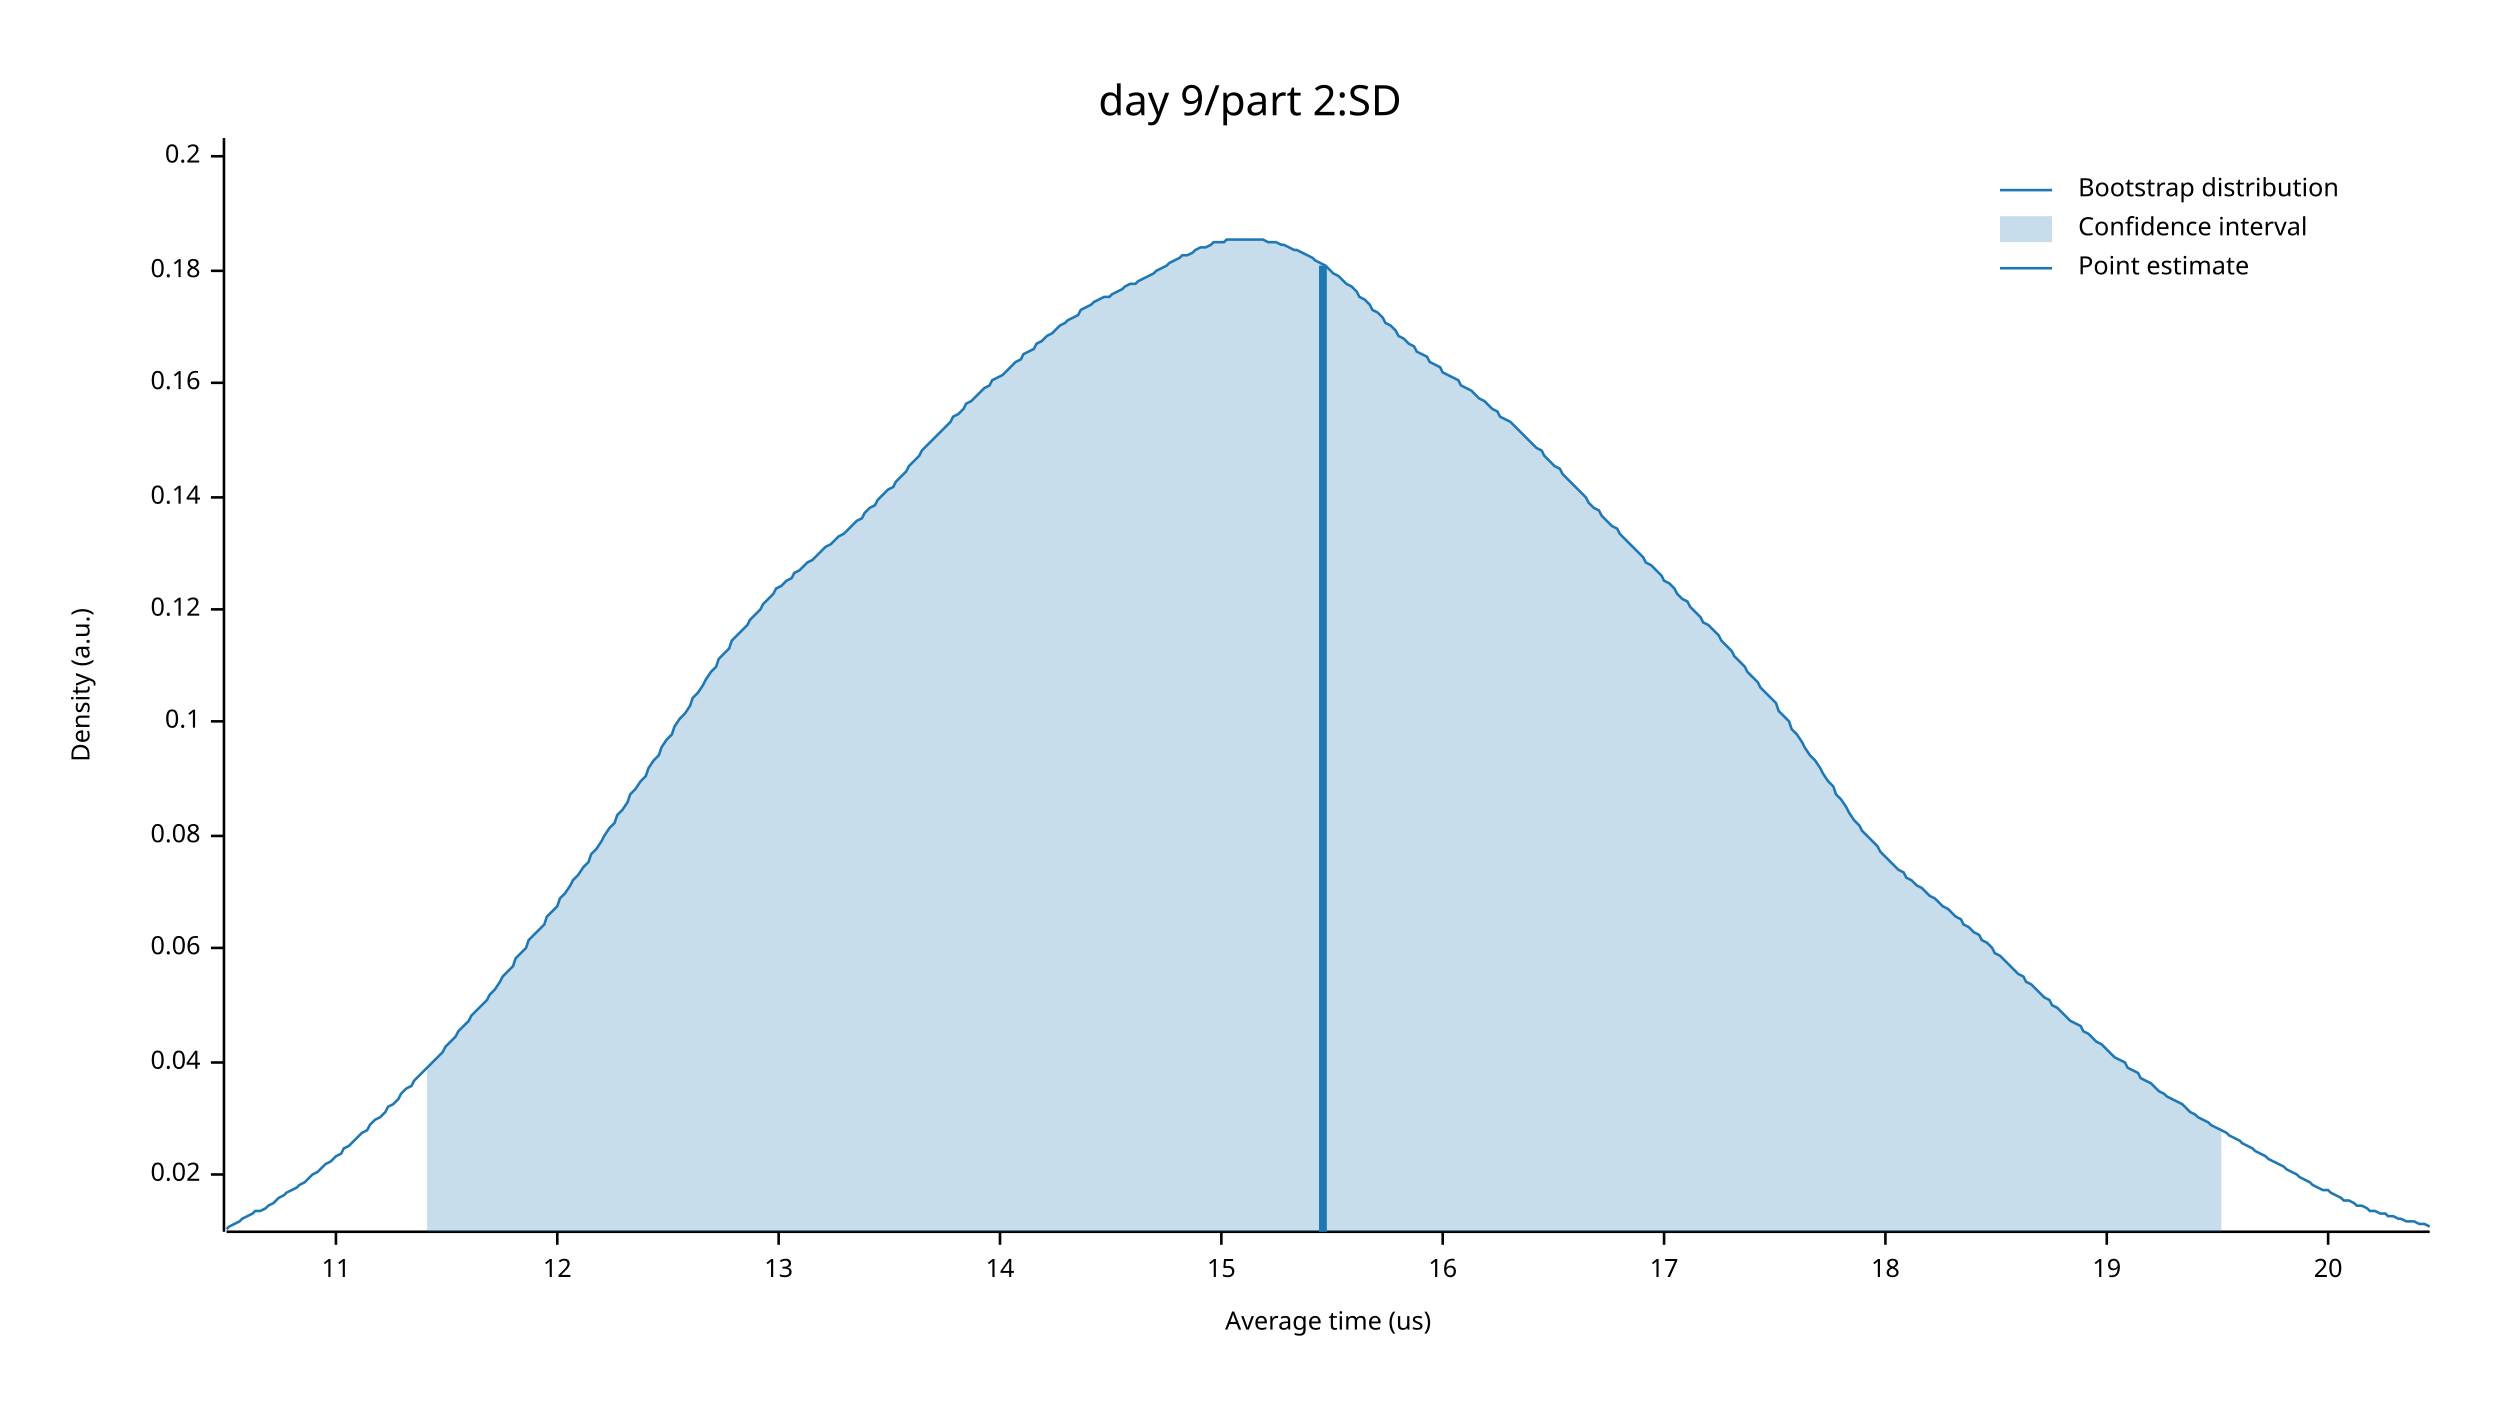
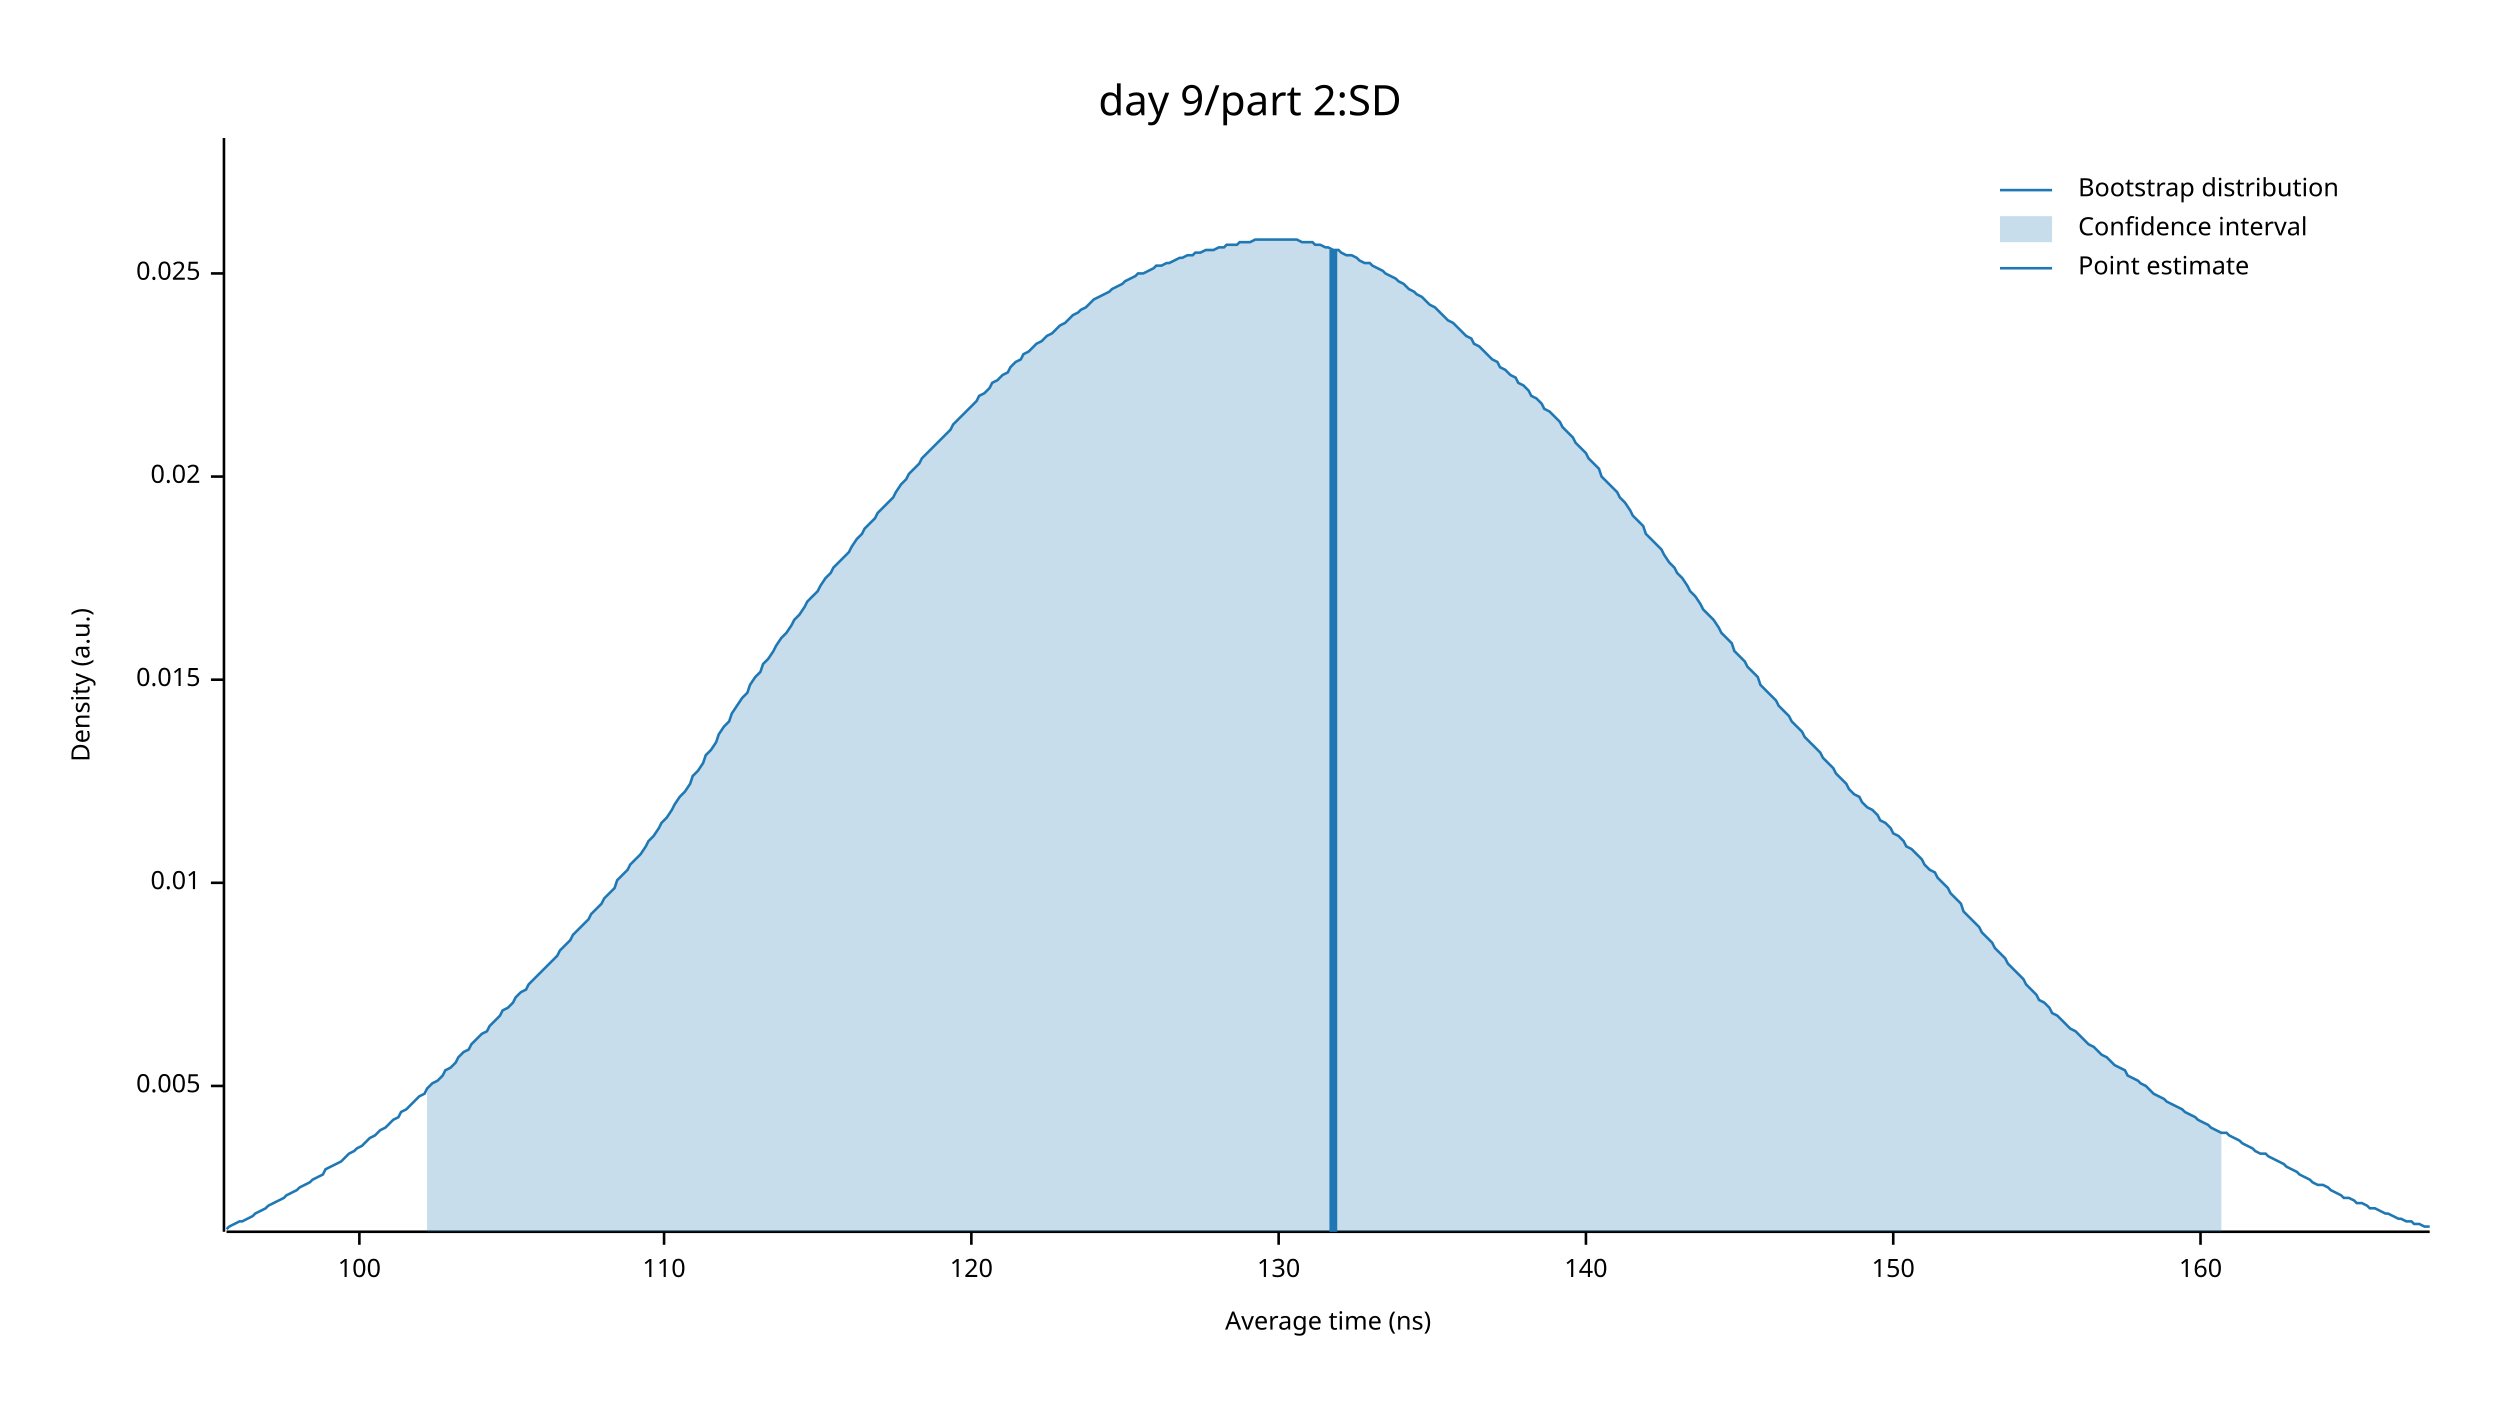
<svg xmlns="http://www.w3.org/2000/svg" width="960" height="540" viewBox="0 0 960 540">
  <text x="480" y="32" dy="0.76em" text-anchor="middle" font-family="sans-serif" font-size="16.129" opacity="1" fill="#000000">
day 9/part 2:SD
</text>
  <text x="27" y="263" dy="0.76em" text-anchor="middle" font-family="sans-serif" font-size="9.677" opacity="1" fill="#000000" transform="rotate(270, 27, 263)">
Density (a.u.)
</text>
  <text x="510" y="513" dy="-0.5ex" text-anchor="middle" font-family="sans-serif" font-size="9.677" opacity="1" fill="#000000">
- Average time (us)
+ Average time (ns)
</text>
  <polyline fill="none" opacity="1" stroke="#000000" stroke-width="1" points="86,53 86,473 " />
-   <text x="77" y="451" dy="0.5ex" text-anchor="end" font-family="sans-serif" font-size="9.677" opacity="1" fill="#000000">
+   <text x="77" y="417" dy="0.5ex" text-anchor="end" font-family="sans-serif" font-size="9.677" opacity="1" fill="#000000">
+ 0.005
+ </text>
+   <polyline fill="none" opacity="1" stroke="#000000" stroke-width="1" points="81,417 86,417 " />
+   <text x="77" y="339" dy="0.5ex" text-anchor="end" font-family="sans-serif" font-size="9.677" opacity="1" fill="#000000">
+ 0.01
+ </text>
+   <polyline fill="none" opacity="1" stroke="#000000" stroke-width="1" points="81,339 86,339 " />
+   <text x="77" y="261" dy="0.5ex" text-anchor="end" font-family="sans-serif" font-size="9.677" opacity="1" fill="#000000">
+ 0.015
+ </text>
+   <polyline fill="none" opacity="1" stroke="#000000" stroke-width="1" points="81,261 86,261 " />
+   <text x="77" y="183" dy="0.5ex" text-anchor="end" font-family="sans-serif" font-size="9.677" opacity="1" fill="#000000">
0.02
</text>
-   <polyline fill="none" opacity="1" stroke="#000000" stroke-width="1" points="81,451 86,451 " />
-   <text x="77" y="408" dy="0.5ex" text-anchor="end" font-family="sans-serif" font-size="9.677" opacity="1" fill="#000000">
- 0.04
+   <polyline fill="none" opacity="1" stroke="#000000" stroke-width="1" points="81,183 86,183 " />
+   <text x="77" y="105" dy="0.5ex" text-anchor="end" font-family="sans-serif" font-size="9.677" opacity="1" fill="#000000">
+ 0.025
</text>
-   <polyline fill="none" opacity="1" stroke="#000000" stroke-width="1" points="81,408 86,408 " />
-   <text x="77" y="364" dy="0.5ex" text-anchor="end" font-family="sans-serif" font-size="9.677" opacity="1" fill="#000000">
- 0.06
+   <polyline fill="none" opacity="1" stroke="#000000" stroke-width="1" points="81,105 86,105 " />
+   <polyline fill="none" opacity="1" stroke="#000000" stroke-width="1" points="87,473 933,473 " />
+   <text x="138" y="483" dy="0.76em" text-anchor="middle" font-family="sans-serif" font-size="9.677" opacity="1" fill="#000000">
+ 100
</text>
-   <polyline fill="none" opacity="1" stroke="#000000" stroke-width="1" points="81,364 86,364 " />
-   <text x="77" y="321" dy="0.5ex" text-anchor="end" font-family="sans-serif" font-size="9.677" opacity="1" fill="#000000">
- 0.08
+   <polyline fill="none" opacity="1" stroke="#000000" stroke-width="1" points="138,473 138,478 " />
+   <text x="255" y="483" dy="0.76em" text-anchor="middle" font-family="sans-serif" font-size="9.677" opacity="1" fill="#000000">
+ 110
</text>
-   <polyline fill="none" opacity="1" stroke="#000000" stroke-width="1" points="81,321 86,321 " />
-   <text x="77" y="277" dy="0.5ex" text-anchor="end" font-family="sans-serif" font-size="9.677" opacity="1" fill="#000000">
- 0.1
+   <polyline fill="none" opacity="1" stroke="#000000" stroke-width="1" points="255,473 255,478 " />
+   <text x="373" y="483" dy="0.76em" text-anchor="middle" font-family="sans-serif" font-size="9.677" opacity="1" fill="#000000">
+ 120
</text>
-   <polyline fill="none" opacity="1" stroke="#000000" stroke-width="1" points="81,277 86,277 " />
-   <text x="77" y="234" dy="0.5ex" text-anchor="end" font-family="sans-serif" font-size="9.677" opacity="1" fill="#000000">
- 0.12
+   <polyline fill="none" opacity="1" stroke="#000000" stroke-width="1" points="373,473 373,478 " />
+   <text x="491" y="483" dy="0.76em" text-anchor="middle" font-family="sans-serif" font-size="9.677" opacity="1" fill="#000000">
+ 130
</text>
-   <polyline fill="none" opacity="1" stroke="#000000" stroke-width="1" points="81,234 86,234 " />
-   <text x="77" y="191" dy="0.5ex" text-anchor="end" font-family="sans-serif" font-size="9.677" opacity="1" fill="#000000">
- 0.14
+   <polyline fill="none" opacity="1" stroke="#000000" stroke-width="1" points="491,473 491,478 " />
+   <text x="609" y="483" dy="0.76em" text-anchor="middle" font-family="sans-serif" font-size="9.677" opacity="1" fill="#000000">
+ 140
</text>
-   <polyline fill="none" opacity="1" stroke="#000000" stroke-width="1" points="81,191 86,191 " />
-   <text x="77" y="147" dy="0.5ex" text-anchor="end" font-family="sans-serif" font-size="9.677" opacity="1" fill="#000000">
- 0.16
+   <polyline fill="none" opacity="1" stroke="#000000" stroke-width="1" points="609,473 609,478 " />
+   <text x="727" y="483" dy="0.76em" text-anchor="middle" font-family="sans-serif" font-size="9.677" opacity="1" fill="#000000">
+ 150
</text>
-   <polyline fill="none" opacity="1" stroke="#000000" stroke-width="1" points="81,147 86,147 " />
-   <text x="77" y="104" dy="0.5ex" text-anchor="end" font-family="sans-serif" font-size="9.677" opacity="1" fill="#000000">
- 0.18
+   <polyline fill="none" opacity="1" stroke="#000000" stroke-width="1" points="727,473 727,478 " />
+   <text x="845" y="483" dy="0.76em" text-anchor="middle" font-family="sans-serif" font-size="9.677" opacity="1" fill="#000000">
+ 160
</text>
-   <polyline fill="none" opacity="1" stroke="#000000" stroke-width="1" points="81,104 86,104 " />
-   <text x="77" y="60" dy="0.5ex" text-anchor="end" font-family="sans-serif" font-size="9.677" opacity="1" fill="#000000">
- 0.2
- </text>
-   <polyline fill="none" opacity="1" stroke="#000000" stroke-width="1" points="81,60 86,60 " />
-   <polyline fill="none" opacity="1" stroke="#000000" stroke-width="1" points="87,473 933,473 " />
-   <text x="129" y="483" dy="0.76em" text-anchor="middle" font-family="sans-serif" font-size="9.677" opacity="1" fill="#000000">
- 11
- </text>
-   <polyline fill="none" opacity="1" stroke="#000000" stroke-width="1" points="129,473 129,478 " />
-   <text x="214" y="483" dy="0.76em" text-anchor="middle" font-family="sans-serif" font-size="9.677" opacity="1" fill="#000000">
- 12
- </text>
-   <polyline fill="none" opacity="1" stroke="#000000" stroke-width="1" points="214,473 214,478 " />
-   <text x="299" y="483" dy="0.76em" text-anchor="middle" font-family="sans-serif" font-size="9.677" opacity="1" fill="#000000">
- 13
- </text>
-   <polyline fill="none" opacity="1" stroke="#000000" stroke-width="1" points="299,473 299,478 " />
-   <text x="384" y="483" dy="0.76em" text-anchor="middle" font-family="sans-serif" font-size="9.677" opacity="1" fill="#000000">
- 14
- </text>
-   <polyline fill="none" opacity="1" stroke="#000000" stroke-width="1" points="384,473 384,478 " />
-   <text x="469" y="483" dy="0.76em" text-anchor="middle" font-family="sans-serif" font-size="9.677" opacity="1" fill="#000000">
- 15
- </text>
-   <polyline fill="none" opacity="1" stroke="#000000" stroke-width="1" points="469,473 469,478 " />
-   <text x="554" y="483" dy="0.76em" text-anchor="middle" font-family="sans-serif" font-size="9.677" opacity="1" fill="#000000">
- 16
- </text>
-   <polyline fill="none" opacity="1" stroke="#000000" stroke-width="1" points="554,473 554,478 " />
-   <text x="639" y="483" dy="0.76em" text-anchor="middle" font-family="sans-serif" font-size="9.677" opacity="1" fill="#000000">
- 17
- </text>
-   <polyline fill="none" opacity="1" stroke="#000000" stroke-width="1" points="639,473 639,478 " />
-   <text x="724" y="483" dy="0.76em" text-anchor="middle" font-family="sans-serif" font-size="9.677" opacity="1" fill="#000000">
- 18
- </text>
-   <polyline fill="none" opacity="1" stroke="#000000" stroke-width="1" points="724,473 724,478 " />
-   <text x="809" y="483" dy="0.76em" text-anchor="middle" font-family="sans-serif" font-size="9.677" opacity="1" fill="#000000">
- 19
- </text>
-   <polyline fill="none" opacity="1" stroke="#000000" stroke-width="1" points="809,473 809,478 " />
-   <text x="894" y="483" dy="0.76em" text-anchor="middle" font-family="sans-serif" font-size="9.677" opacity="1" fill="#000000">
- 20
- </text>
-   <polyline fill="none" opacity="1" stroke="#000000" stroke-width="1" points="894,473 894,478 " />
-   <polyline fill="none" opacity="1" stroke="#1F78B4" stroke-width="1" points="87,472 88,471 90,470 92,469 93,468 95,467 97,466 98,465 100,465 102,464 103,463 105,462 107,460 109,459 110,458 112,457 114,456 115,455 117,454 119,452 120,451 122,450 124,448 125,447 127,446 129,444 131,443 132,441 134,440 136,438 137,437 139,435 141,434 142,432 144,430 146,429 148,427 149,425 151,424 153,422 154,420 156,418 158,417 159,415 161,413 163,411 164,410 166,408 168,406 170,404 171,402 173,400 175,398 176,396 178,394 180,392 181,390 183,388 185,386 187,384 188,382 190,380 192,377 193,375 195,373 197,371 198,368 200,366 202,364 203,361 205,359 207,357 209,355 210,352 212,350 214,348 215,345 217,343 219,340 220,338 222,336 224,333 226,331 227,328 229,326 231,323 232,321 234,318 236,316 237,313 239,311 241,308 242,305 244,303 246,300 248,298 249,295 251,292 253,290 254,287 256,284 258,282 259,279 261,276 263,274 265,271 266,268 268,266 270,263 271,261 273,258 275,256 276,253 278,251 280,249 281,246 283,244 285,242 287,240 288,238 290,236 292,234 293,232 295,230 297,228 298,226 300,225 302,223 304,222 305,220 307,219 309,217 310,216 312,215 314,213 315,212 317,210 319,209 320,208 322,206 324,205 326,203 327,202 329,200 331,199 332,197 334,195 336,194 337,192 339,190 341,188 343,187 344,185 346,183 348,181 349,179 351,177 353,175 354,173 356,171 358,169 359,168 361,166 363,164 365,162 366,160 368,159 370,157 371,155 373,154 375,152 376,151 378,149 380,148 381,146 383,145 385,144 387,142 388,141 390,139 392,138 393,136 395,135 397,134 398,132 400,131 402,129 404,128 405,127 407,125 409,124 410,123 412,122 414,121 415,119 417,118 419,117 420,116 422,115 424,114 426,114 427,113 429,112 431,111 432,110 434,109 436,109 437,108 439,107 441,106 443,105 444,104 446,103 448,102 449,101 451,100 453,99 454,98 456,98 458,97 459,96 461,95 463,95 465,94 466,93 468,93 470,93 471,92 473,92 475,92 476,92 478,92 480,92 482,92 483,92 485,92 487,93 488,93 490,93 492,94 493,94 495,95 497,96 498,96 500,97 502,98 504,99 505,100 507,101 509,102 510,103 512,105 514,106 515,107 517,109 519,110 521,112 522,114 524,115 526,117 527,119 529,120 531,122 532,124 534,125 536,127 537,129 539,130 541,132 543,133 544,135 546,136 548,137 549,139 551,140 553,141 554,143 556,144 558,145 560,146 561,148 563,149 565,150 566,151 568,153 570,154 571,155 573,157 575,158 576,160 578,161 580,162 582,164 583,165 585,167 587,169 588,170 590,172 592,173 593,175 595,177 597,179 599,180 600,182 602,184 604,186 605,187 607,189 609,191 610,193 612,195 614,196 615,198 617,200 619,202 621,203 622,205 624,207 626,209 627,210 629,212 631,214 632,216 634,217 636,219 638,221 639,223 641,224 643,226 644,228 646,230 648,231 649,233 651,235 653,237 654,239 656,240 658,242 660,244 661,246 663,248 665,250 666,252 668,254 670,256 671,258 673,260 675,262 676,264 678,266 680,268 682,270 683,273 685,275 687,277 688,280 690,282 692,285 693,287 695,290 697,292 699,295 700,297 702,300 704,302 705,305 707,307 709,310 710,312 712,315 714,317 715,319 717,321 719,323 721,325 722,327 724,329 726,331 727,332 729,334 731,335 732,337 734,338 736,340 738,341 739,342 741,344 743,345 744,346 746,348 748,349 749,350 751,352 753,353 754,355 756,356 758,358 760,359 761,361 763,362 765,364 766,366 768,367 770,369 771,370 773,372 775,374 777,375 778,377 780,378 782,380 783,381 785,383 787,384 788,386 790,387 792,389 793,390 795,392 797,393 799,394 800,396 802,397 804,399 805,400 807,401 809,403 810,404 812,406 814,407 816,408 817,410 819,411 821,412 822,414 824,415 826,416 827,417 829,419 831,420 832,421 834,422 836,423 838,424 839,425 841,427 843,428 844,429 846,430 848,431 849,432 851,433 853,434 855,435 856,436 858,437 860,438 861,439 863,440 865,441 866,442 868,443 870,444 871,445 873,446 875,447 877,448 878,449 880,450 882,451 883,452 885,453 887,454 888,455 890,456 892,457 894,457 895,458 897,459 899,460 900,461 902,461 904,462 905,463 907,463 909,464 910,465 912,465 914,466 916,466 917,467 919,467 921,468 922,468 924,469 926,469 927,469 929,470 931,470 933,471 " />
-   <polygon opacity="0.25" fill="#1F78B4" points="164,410 166,408 168,406 170,404 171,402 173,400 175,398 176,396 178,394 180,392 181,390 183,388 185,386 187,384 188,382 190,380 192,377 193,375 195,373 197,371 198,368 200,366 202,364 203,361 205,359 207,357 209,355 210,352 212,350 214,348 215,345 217,343 219,340 220,338 222,336 224,333 226,331 227,328 229,326 231,323 232,321 234,318 236,316 237,313 239,311 241,308 242,305 244,303 246,300 248,298 249,295 251,292 253,290 254,287 256,284 258,282 259,279 261,276 263,274 265,271 266,268 268,266 270,263 271,261 273,258 275,256 276,253 278,251 280,249 281,246 283,244 285,242 287,240 288,238 290,236 292,234 293,232 295,230 297,228 298,226 300,225 302,223 304,222 305,220 307,219 309,217 310,216 312,215 314,213 315,212 317,210 319,209 320,208 322,206 324,205 326,203 327,202 329,200 331,199 332,197 334,195 336,194 337,192 339,190 341,188 343,187 344,185 346,183 348,181 349,179 351,177 353,175 354,173 356,171 358,169 359,168 361,166 363,164 365,162 366,160 368,159 370,157 371,155 373,154 375,152 376,151 378,149 380,148 381,146 383,145 385,144 387,142 388,141 390,139 392,138 393,136 395,135 397,134 398,132 400,131 402,129 404,128 405,127 407,125 409,124 410,123 412,122 414,121 415,119 417,118 419,117 420,116 422,115 424,114 426,114 427,113 429,112 431,111 432,110 434,109 436,109 437,108 439,107 441,106 443,105 444,104 446,103 448,102 449,101 451,100 453,99 454,98 456,98 458,97 459,96 461,95 463,95 465,94 466,93 468,93 470,93 471,92 473,92 475,92 476,92 478,92 480,92 482,92 483,92 485,92 487,93 488,93 490,93 492,94 493,94 495,95 497,96 498,96 500,97 502,98 504,99 505,100 507,101 509,102 510,103 512,105 514,106 515,107 517,109 519,110 521,112 522,114 524,115 526,117 527,119 529,120 531,122 532,124 534,125 536,127 537,129 539,130 541,132 543,133 544,135 546,136 548,137 549,139 551,140 553,141 554,143 556,144 558,145 560,146 561,148 563,149 565,150 566,151 568,153 570,154 571,155 573,157 575,158 576,160 578,161 580,162 582,164 583,165 585,167 587,169 588,170 590,172 592,173 593,175 595,177 597,179 599,180 600,182 602,184 604,186 605,187 607,189 609,191 610,193 612,195 614,196 615,198 617,200 619,202 621,203 622,205 624,207 626,209 627,210 629,212 631,214 632,216 634,217 636,219 638,221 639,223 641,224 643,226 644,228 646,230 648,231 649,233 651,235 653,237 654,239 656,240 658,242 660,244 661,246 663,248 665,250 666,252 668,254 670,256 671,258 673,260 675,262 676,264 678,266 680,268 682,270 683,273 685,275 687,277 688,280 690,282 692,285 693,287 695,290 697,292 699,295 700,297 702,300 704,302 705,305 707,307 709,310 710,312 712,315 714,317 715,319 717,321 719,323 721,325 722,327 724,329 726,331 727,332 729,334 731,335 732,337 734,338 736,340 738,341 739,342 741,344 743,345 744,346 746,348 748,349 749,350 751,352 753,353 754,355 756,356 758,358 760,359 761,361 763,362 765,364 766,366 768,367 770,369 771,370 773,372 775,374 777,375 778,377 780,378 782,380 783,381 785,383 787,384 788,386 790,387 792,389 793,390 795,392 797,393 799,394 800,396 802,397 804,399 805,400 807,401 809,403 810,404 812,406 814,407 816,408 817,410 819,411 821,412 822,414 824,415 826,416 827,417 829,419 831,420 832,421 834,422 836,423 838,424 839,425 841,427 843,428 844,429 846,430 848,431 849,432 851,433 853,434 853,473 164,473 " />
-   <polyline fill="none" opacity="1" stroke="#1F78B4" stroke-width="3" points="508,473 508,102 " />
+   <polyline fill="none" opacity="1" stroke="#000000" stroke-width="1" points="845,473 845,478 " />
+   <polyline fill="none" opacity="1" stroke="#1F78B4" stroke-width="1" points="87,472 88,471 90,470 92,469 93,469 95,468 97,467 98,466 100,465 102,464 103,463 105,462 107,461 109,460 110,459 112,458 114,457 115,456 117,455 119,454 120,453 122,452 124,451 125,449 127,448 129,447 131,446 132,445 134,443 136,442 137,441 139,440 141,438 142,437 144,436 146,434 148,433 149,432 151,430 153,429 154,427 156,426 158,424 159,423 161,421 163,420 164,418 166,416 168,415 170,413 171,411 173,410 175,408 176,406 178,404 180,403 181,401 183,399 185,397 187,396 188,394 190,392 192,390 193,388 195,387 197,385 198,383 200,381 202,380 203,378 205,376 207,374 209,372 210,371 212,369 214,367 215,365 217,363 219,361 220,359 222,357 224,355 226,353 227,351 229,349 231,347 232,345 234,343 236,341 237,338 239,336 241,334 242,332 244,330 246,328 248,325 249,323 251,321 253,318 254,316 256,314 258,311 259,309 261,306 263,304 265,301 266,298 268,296 270,293 271,290 273,288 275,285 276,282 278,279 280,277 281,274 283,271 285,268 287,266 288,263 290,260 292,258 293,255 295,253 297,250 298,248 300,245 302,243 304,240 305,238 307,236 309,233 310,231 312,229 314,227 315,225 317,222 319,220 320,218 322,216 324,214 326,212 327,210 329,207 331,205 332,203 334,201 336,199 337,197 339,195 341,193 343,191 344,189 346,186 348,184 349,182 351,180 353,178 354,176 356,174 358,172 359,171 361,169 363,167 365,165 366,163 368,161 370,159 371,158 373,156 375,154 376,152 378,151 380,149 381,147 383,146 385,144 387,143 388,141 390,139 392,138 393,136 395,135 397,133 398,132 400,131 402,129 404,128 405,127 407,125 409,124 410,123 412,121 414,120 415,119 417,118 419,116 420,115 422,114 424,113 426,112 427,111 429,110 431,109 432,108 434,107 436,106 437,105 439,105 441,104 443,103 444,102 446,102 448,101 449,101 451,100 453,99 454,99 456,98 458,98 459,97 461,97 463,96 465,96 466,96 468,95 470,95 471,94 473,94 475,94 476,93 478,93 480,93 482,92 483,92 485,92 487,92 488,92 490,92 492,92 493,92 495,92 497,92 498,92 500,93 502,93 504,93 505,94 507,94 509,95 510,95 512,96 514,96 515,97 517,98 519,98 521,99 522,100 524,101 526,101 527,102 529,103 531,104 532,105 534,106 536,107 537,108 539,109 541,111 543,112 544,113 546,114 548,116 549,117 551,118 553,120 554,121 556,123 558,124 560,126 561,127 563,129 565,130 566,132 568,133 570,135 571,136 573,138 575,139 576,141 578,142 580,144 582,145 583,147 585,148 587,150 588,152 590,153 592,155 593,157 595,158 597,160 599,162 600,164 602,166 604,168 605,170 607,172 609,174 610,176 612,178 614,180 615,183 617,185 619,187 621,189 622,191 624,193 626,196 627,198 629,200 631,202 632,205 634,207 636,209 638,211 639,213 641,216 643,218 644,220 646,222 648,225 649,227 651,229 653,232 654,234 656,236 658,238 660,241 661,243 663,245 665,247 666,250 668,252 670,254 671,256 673,258 675,260 676,263 678,265 680,267 682,269 683,271 685,273 687,275 688,277 690,279 692,281 693,283 695,285 697,287 699,289 700,291 702,293 704,295 705,297 707,299 709,301 710,303 712,305 714,306 715,308 717,310 719,311 721,313 722,315 724,316 726,318 727,320 729,321 731,323 732,325 734,326 736,328 738,330 739,332 741,334 743,335 744,337 746,339 748,341 749,343 751,345 753,347 754,350 756,352 758,354 760,356 761,358 763,360 765,362 766,364 768,366 770,368 771,370 773,372 775,374 777,376 778,378 780,380 782,382 783,384 785,385 787,387 788,389 790,390 792,392 793,393 795,395 797,396 799,398 800,399 802,401 804,402 805,403 807,405 809,406 810,407 812,409 814,410 816,411 817,413 819,414 821,415 822,416 824,417 826,419 827,420 829,421 831,422 832,423 834,424 836,425 838,426 839,427 841,428 843,429 844,430 846,431 848,432 849,433 851,434 853,435 855,435 856,436 858,437 860,438 861,439 863,440 865,441 866,442 868,443 870,443 871,444 873,445 875,446 877,447 878,448 880,449 882,450 883,451 885,452 887,453 888,454 890,455 892,455 894,456 895,457 897,458 899,459 900,460 902,460 904,461 905,462 907,462 909,463 910,464 912,464 914,465 916,466 917,466 919,467 921,468 922,468 924,469 926,469 927,470 929,470 931,471 933,471 " />
+   <polygon opacity="0.25" fill="#1F78B4" points="164,418 166,416 168,415 170,413 171,411 173,410 175,408 176,406 178,404 180,403 181,401 183,399 185,397 187,396 188,394 190,392 192,390 193,388 195,387 197,385 198,383 200,381 202,380 203,378 205,376 207,374 209,372 210,371 212,369 214,367 215,365 217,363 219,361 220,359 222,357 224,355 226,353 227,351 229,349 231,347 232,345 234,343 236,341 237,338 239,336 241,334 242,332 244,330 246,328 248,325 249,323 251,321 253,318 254,316 256,314 258,311 259,309 261,306 263,304 265,301 266,298 268,296 270,293 271,290 273,288 275,285 276,282 278,279 280,277 281,274 283,271 285,268 287,266 288,263 290,260 292,258 293,255 295,253 297,250 298,248 300,245 302,243 304,240 305,238 307,236 309,233 310,231 312,229 314,227 315,225 317,222 319,220 320,218 322,216 324,214 326,212 327,210 329,207 331,205 332,203 334,201 336,199 337,197 339,195 341,193 343,191 344,189 346,186 348,184 349,182 351,180 353,178 354,176 356,174 358,172 359,171 361,169 363,167 365,165 366,163 368,161 370,159 371,158 373,156 375,154 376,152 378,151 380,149 381,147 383,146 385,144 387,143 388,141 390,139 392,138 393,136 395,135 397,133 398,132 400,131 402,129 404,128 405,127 407,125 409,124 410,123 412,121 414,120 415,119 417,118 419,116 420,115 422,114 424,113 426,112 427,111 429,110 431,109 432,108 434,107 436,106 437,105 439,105 441,104 443,103 444,102 446,102 448,101 449,101 451,100 453,99 454,99 456,98 458,98 459,97 461,97 463,96 465,96 466,96 468,95 470,95 471,94 473,94 475,94 476,93 478,93 480,93 482,92 483,92 485,92 487,92 488,92 490,92 492,92 493,92 495,92 497,92 498,92 500,93 502,93 504,93 505,94 507,94 509,95 510,95 512,96 514,96 515,97 517,98 519,98 521,99 522,100 524,101 526,101 527,102 529,103 531,104 532,105 534,106 536,107 537,108 539,109 541,111 543,112 544,113 546,114 548,116 549,117 551,118 553,120 554,121 556,123 558,124 560,126 561,127 563,129 565,130 566,132 568,133 570,135 571,136 573,138 575,139 576,141 578,142 580,144 582,145 583,147 585,148 587,150 588,152 590,153 592,155 593,157 595,158 597,160 599,162 600,164 602,166 604,168 605,170 607,172 609,174 610,176 612,178 614,180 615,183 617,185 619,187 621,189 622,191 624,193 626,196 627,198 629,200 631,202 632,205 634,207 636,209 638,211 639,213 641,216 643,218 644,220 646,222 648,225 649,227 651,229 653,232 654,234 656,236 658,238 660,241 661,243 663,245 665,247 666,250 668,252 670,254 671,256 673,258 675,260 676,263 678,265 680,267 682,269 683,271 685,273 687,275 688,277 690,279 692,281 693,283 695,285 697,287 699,289 700,291 702,293 704,295 705,297 707,299 709,301 710,303 712,305 714,306 715,308 717,310 719,311 721,313 722,315 724,316 726,318 727,320 729,321 731,323 732,325 734,326 736,328 738,330 739,332 741,334 743,335 744,337 746,339 748,341 749,343 751,345 753,347 754,350 756,352 758,354 760,356 761,358 763,360 765,362 766,364 768,366 770,368 771,370 773,372 775,374 777,376 778,378 780,380 782,382 783,384 785,385 787,387 788,389 790,390 792,392 793,393 795,395 797,396 799,398 800,399 802,401 804,402 805,403 807,405 809,406 810,407 812,409 814,410 816,411 817,413 819,414 821,415 822,416 824,417 826,419 827,420 829,421 831,422 832,423 834,424 836,425 838,426 839,427 841,428 843,429 844,430 846,431 848,432 849,433 851,434 853,435 853,473 164,473 " />
+   <polyline fill="none" opacity="1" stroke="#1F78B4" stroke-width="3" points="512,473 512,96 " />
  <text x="798" y="68" dy="0.76em" text-anchor="start" font-family="sans-serif" font-size="9.677" opacity="1" fill="#000000">
Bootstrap distribution
</text>
  <text x="798" y="83" dy="0.76em" text-anchor="start" font-family="sans-serif" font-size="9.677" opacity="1" fill="#000000">
Confidence interval
</text>
  <text x="798" y="98" dy="0.76em" text-anchor="start" font-family="sans-serif" font-size="9.677" opacity="1" fill="#000000">
Point estimate
</text>
  <polyline fill="none" opacity="1" stroke="#1F78B4" stroke-width="1" points="768,73 788,73 " />
  <rect x="768" y="83" width="20" height="10" opacity="0.25" fill="#1F78B4" stroke="none" />
  <polyline fill="none" opacity="1" stroke="#1F78B4" stroke-width="1" points="768,103 788,103 " />
</svg>
